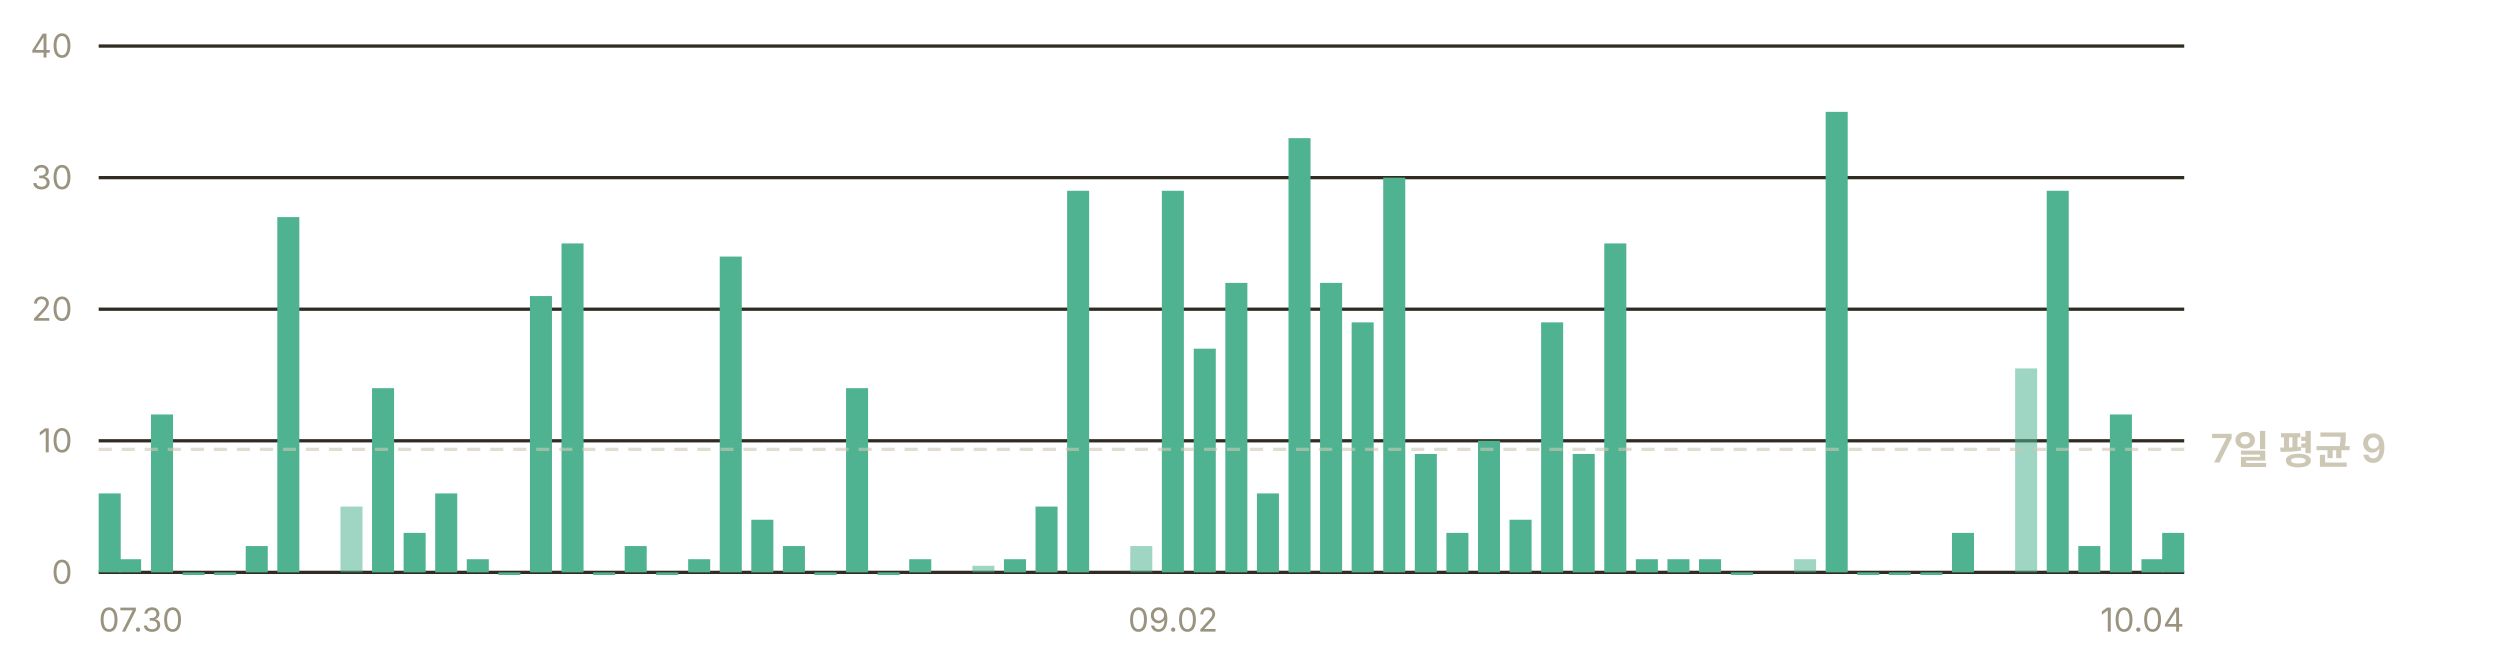
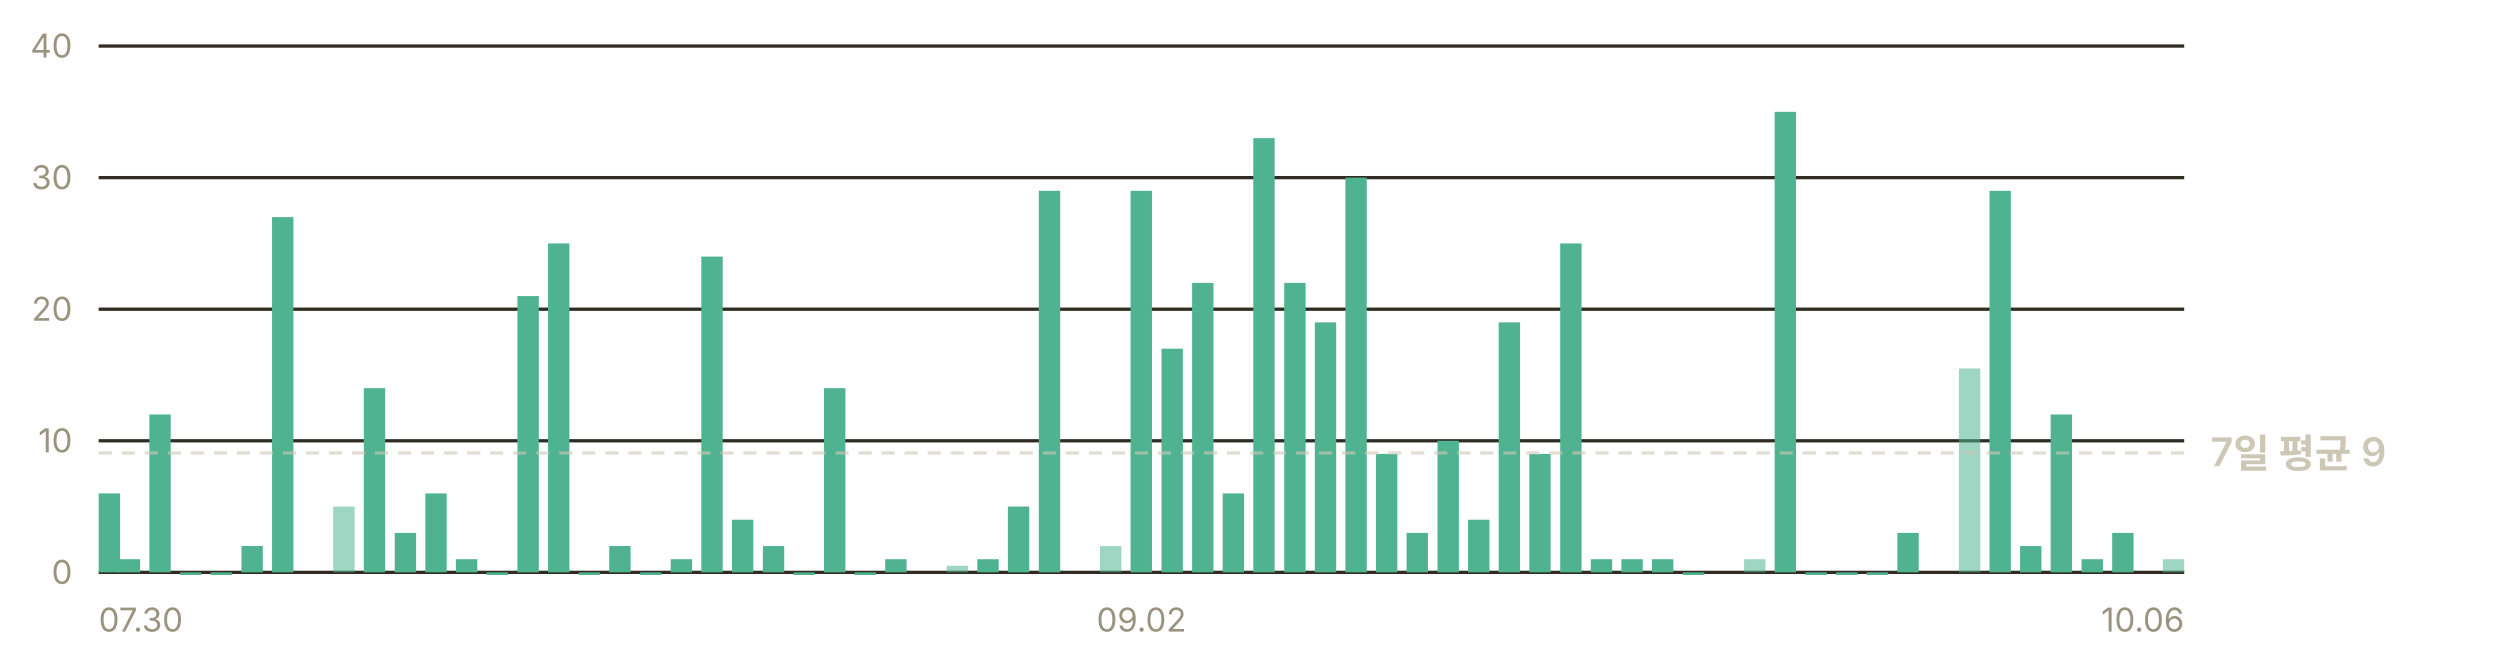
<svg xmlns="http://www.w3.org/2000/svg" width="760" height="200" viewBox="0 0 760 200" role="img" aria-label="일별 앱 실행 추정 — 최근 7일 평균 하루 9회">
  <g font-family="-apple-system, BlinkMacSystemFont, 'Segoe UI', 'Malgun Gothic', 'Apple SD Gothic Neo', sans-serif" font-size="11">
    <line x1="30" y1="174.0" x2="664" y2="174.0" stroke="#302c23" stroke-width="1" />
    <text x="22" y="177.5" fill="#9a937f" font-size="10" text-anchor="end">0</text>
    <line x1="30" y1="134.0" x2="664" y2="134.0" stroke="#302c23" stroke-width="1" />
    <text x="22" y="137.5" fill="#9a937f" font-size="10" text-anchor="end">10</text>
    <line x1="30" y1="94.0" x2="664" y2="94.0" stroke="#302c23" stroke-width="1" />
    <text x="22" y="97.5" fill="#9a937f" font-size="10" text-anchor="end">20</text>
    <line x1="30" y1="54.0" x2="664" y2="54.0" stroke="#302c23" stroke-width="1" />
    <text x="22" y="57.5" fill="#9a937f" font-size="10" text-anchor="end">30</text>
    <line x1="30" y1="14.0" x2="664" y2="14.0" stroke="#302c23" stroke-width="1" />
    <text x="22" y="17.5" fill="#9a937f" font-size="10" text-anchor="end">40</text>
-     <rect x="30.0" y="150.0" width="6.7" height="24.0" fill="#4fb391" />
-     <rect x="36.2" y="170.0" width="6.7" height="4.0" fill="#4fb391" />
-     <rect x="45.9" y="126.0" width="6.7" height="48.0" fill="#4fb391" />
-     <rect x="55.5" y="174.0" width="6.7" height="0.8" fill="#4fb391" />
-     <rect x="65.1" y="174.0" width="6.7" height="0.8" fill="#4fb391" />
-     <rect x="74.7" y="166.0" width="6.7" height="8.0" fill="#4fb391" />
-     <rect x="84.3" y="66.0" width="6.7" height="108.0" fill="#4fb391" />
-     <rect x="103.5" y="154.0" width="6.7" height="20.0" fill="#4fb391" opacity="0.55" />
-     <rect x="113.1" y="118.0" width="6.7" height="56.0" fill="#4fb391" />
-     <rect x="122.7" y="162.0" width="6.7" height="12.0" fill="#4fb391" />
-     <rect x="132.3" y="150.0" width="6.7" height="24.0" fill="#4fb391" />
-     <rect x="141.9" y="170.0" width="6.7" height="4.0" fill="#4fb391" />
-     <rect x="151.5" y="174.0" width="6.7" height="0.8" fill="#4fb391" />
-     <rect x="161.1" y="90.0" width="6.7" height="84.0" fill="#4fb391" />
-     <rect x="170.7" y="74.0" width="6.7" height="100.0" fill="#4fb391" />
-     <rect x="180.3" y="174.0" width="6.7" height="0.8" fill="#4fb391" />
-     <rect x="189.9" y="166.0" width="6.7" height="8.0" fill="#4fb391" />
-     <rect x="199.5" y="174.0" width="6.7" height="0.8" fill="#4fb391" />
-     <rect x="209.2" y="170.0" width="6.7" height="4.0" fill="#4fb391" />
-     <rect x="218.8" y="78.0" width="6.7" height="96.0" fill="#4fb391" />
-     <rect x="228.4" y="158.0" width="6.7" height="16.0" fill="#4fb391" />
-     <rect x="238.0" y="166.0" width="6.7" height="8.0" fill="#4fb391" />
-     <rect x="247.6" y="174.0" width="6.7" height="0.8" fill="#4fb391" />
-     <rect x="257.2" y="118.0" width="6.7" height="56.0" fill="#4fb391" />
-     <rect x="266.8" y="174.0" width="6.7" height="0.8" fill="#4fb391" />
-     <rect x="276.4" y="170.0" width="6.7" height="4.0" fill="#4fb391" />
-     <rect x="295.6" y="172.0" width="6.7" height="2.0" fill="#4fb391" opacity="0.55" />
-     <rect x="305.2" y="170.0" width="6.7" height="4.0" fill="#4fb391" />
-     <rect x="314.8" y="154.0" width="6.7" height="20.0" fill="#4fb391" />
-     <rect x="324.4" y="58.0" width="6.7" height="116.0" fill="#4fb391" />
-     <rect x="343.6" y="166.0" width="6.7" height="8.0" fill="#4fb391" opacity="0.55" />
-     <rect x="353.2" y="58.0" width="6.7" height="116.0" fill="#4fb391" />
-     <rect x="362.9" y="106.0" width="6.7" height="68.0" fill="#4fb391" />
-     <rect x="372.5" y="86.0" width="6.7" height="88.0" fill="#4fb391" />
-     <rect x="382.1" y="150.0" width="6.7" height="24.0" fill="#4fb391" />
-     <rect x="391.7" y="42.0" width="6.7" height="132.0" fill="#4fb391" />
-     <rect x="401.3" y="86.0" width="6.7" height="88.0" fill="#4fb391" />
-     <rect x="410.9" y="98.0" width="6.7" height="76.0" fill="#4fb391" />
-     <rect x="420.5" y="54.0" width="6.7" height="120.0" fill="#4fb391" />
-     <rect x="430.1" y="138.0" width="6.7" height="36.0" fill="#4fb391" />
-     <rect x="439.7" y="162.0" width="6.7" height="12.0" fill="#4fb391" />
-     <rect x="449.3" y="134.0" width="6.7" height="40.0" fill="#4fb391" />
-     <rect x="458.9" y="158.0" width="6.7" height="16.0" fill="#4fb391" />
-     <rect x="468.5" y="98.0" width="6.7" height="76.0" fill="#4fb391" />
-     <rect x="478.1" y="138.0" width="6.7" height="36.0" fill="#4fb391" />
-     <rect x="487.7" y="74.0" width="6.7" height="100.0" fill="#4fb391" />
-     <rect x="497.3" y="170.0" width="6.7" height="4.0" fill="#4fb391" />
-     <rect x="506.9" y="170.0" width="6.7" height="4.0" fill="#4fb391" />
-     <rect x="516.5" y="170.0" width="6.7" height="4.0" fill="#4fb391" />
-     <rect x="526.2" y="174.0" width="6.7" height="0.8" fill="#4fb391" />
-     <rect x="545.4" y="170.0" width="6.7" height="4.0" fill="#4fb391" opacity="0.55" />
-     <rect x="555.0" y="34.0" width="6.7" height="140.0" fill="#4fb391" />
-     <rect x="564.6" y="174.0" width="6.7" height="0.8" fill="#4fb391" />
-     <rect x="574.2" y="174.0" width="6.7" height="0.8" fill="#4fb391" />
-     <rect x="583.8" y="174.0" width="6.7" height="0.8" fill="#4fb391" />
-     <rect x="593.4" y="162.0" width="6.7" height="12.0" fill="#4fb391" />
-     <rect x="612.6" y="112.0" width="6.7" height="62.0" fill="#4fb391" opacity="0.55" />
-     <rect x="622.2" y="58.0" width="6.7" height="116.0" fill="#4fb391" />
-     <rect x="631.8" y="166.0" width="6.7" height="8.0" fill="#4fb391" />
-     <rect x="641.4" y="126.0" width="6.7" height="48.0" fill="#4fb391" />
-     <rect x="651.0" y="170.0" width="6.7" height="4.0" fill="#4fb391" />
-     <rect x="657.3" y="162.0" width="6.7" height="12.0" fill="#4fb391" />
-     <line x1="30" y1="136.6" x2="664" y2="136.6" stroke="#cdc7b6" stroke-width="1" stroke-dasharray="4 3" opacity="0.6" />
-     <text x="672" y="140.6" fill="#cdc7b6" font-size="12" font-weight="600">7일 평균 9</text>
+     <rect x="30.0" y="150.0" width="6.5" height="24.0" fill="#4fb391" />
+     <rect x="36.1" y="170.0" width="6.5" height="4.0" fill="#4fb391" />
+     <rect x="45.4" y="126.0" width="6.5" height="48.0" fill="#4fb391" />
+     <rect x="54.7" y="174.0" width="6.5" height="0.8" fill="#4fb391" />
+     <rect x="64.0" y="174.0" width="6.5" height="0.8" fill="#4fb391" />
+     <rect x="73.4" y="166.0" width="6.5" height="8.0" fill="#4fb391" />
+     <rect x="82.7" y="66.0" width="6.5" height="108.0" fill="#4fb391" />
+     <rect x="101.3" y="154.0" width="6.5" height="20.0" fill="#4fb391" opacity="0.55" />
+     <rect x="110.6" y="118.0" width="6.5" height="56.0" fill="#4fb391" />
+     <rect x="120.0" y="162.0" width="6.5" height="12.0" fill="#4fb391" />
+     <rect x="129.3" y="150.0" width="6.5" height="24.0" fill="#4fb391" />
+     <rect x="138.6" y="170.0" width="6.5" height="4.0" fill="#4fb391" />
+     <rect x="147.9" y="174.0" width="6.5" height="0.8" fill="#4fb391" />
+     <rect x="157.3" y="90.0" width="6.5" height="84.0" fill="#4fb391" />
+     <rect x="166.6" y="74.0" width="6.5" height="100.0" fill="#4fb391" />
+     <rect x="175.9" y="174.0" width="6.5" height="0.8" fill="#4fb391" />
+     <rect x="185.2" y="166.0" width="6.5" height="8.0" fill="#4fb391" />
+     <rect x="194.6" y="174.0" width="6.5" height="0.8" fill="#4fb391" />
+     <rect x="203.9" y="170.0" width="6.5" height="4.0" fill="#4fb391" />
+     <rect x="213.2" y="78.0" width="6.5" height="96.0" fill="#4fb391" />
+     <rect x="222.5" y="158.0" width="6.5" height="16.0" fill="#4fb391" />
+     <rect x="231.9" y="166.0" width="6.5" height="8.0" fill="#4fb391" />
+     <rect x="241.2" y="174.0" width="6.5" height="0.8" fill="#4fb391" />
+     <rect x="250.5" y="118.0" width="6.5" height="56.0" fill="#4fb391" />
+     <rect x="259.8" y="174.0" width="6.5" height="0.8" fill="#4fb391" />
+     <rect x="269.1" y="170.0" width="6.5" height="4.0" fill="#4fb391" />
+     <rect x="287.8" y="172.0" width="6.5" height="2.0" fill="#4fb391" opacity="0.55" />
+     <rect x="297.1" y="170.0" width="6.5" height="4.0" fill="#4fb391" />
+     <rect x="306.4" y="154.0" width="6.5" height="20.0" fill="#4fb391" />
+     <rect x="315.8" y="58.0" width="6.5" height="116.0" fill="#4fb391" />
+     <rect x="334.4" y="166.0" width="6.5" height="8.0" fill="#4fb391" opacity="0.55" />
+     <rect x="343.7" y="58.0" width="6.5" height="116.0" fill="#4fb391" />
+     <rect x="353.1" y="106.0" width="6.5" height="68.0" fill="#4fb391" />
+     <rect x="362.4" y="86.0" width="6.5" height="88.0" fill="#4fb391" />
+     <rect x="371.7" y="150.0" width="6.5" height="24.0" fill="#4fb391" />
+     <rect x="381.0" y="42.0" width="6.5" height="132.0" fill="#4fb391" />
+     <rect x="390.4" y="86.0" width="6.5" height="88.0" fill="#4fb391" />
+     <rect x="399.7" y="98.0" width="6.5" height="76.0" fill="#4fb391" />
+     <rect x="409.0" y="54.0" width="6.5" height="120.0" fill="#4fb391" />
+     <rect x="418.3" y="138.0" width="6.5" height="36.0" fill="#4fb391" />
+     <rect x="427.6" y="162.0" width="6.5" height="12.0" fill="#4fb391" />
+     <rect x="437.0" y="134.0" width="6.5" height="40.0" fill="#4fb391" />
+     <rect x="446.3" y="158.0" width="6.5" height="16.0" fill="#4fb391" />
+     <rect x="455.6" y="98.0" width="6.5" height="76.0" fill="#4fb391" />
+     <rect x="464.9" y="138.0" width="6.5" height="36.0" fill="#4fb391" />
+     <rect x="474.3" y="74.0" width="6.5" height="100.0" fill="#4fb391" />
+     <rect x="483.6" y="170.0" width="6.5" height="4.0" fill="#4fb391" />
+     <rect x="492.9" y="170.0" width="6.5" height="4.0" fill="#4fb391" />
+     <rect x="502.2" y="170.0" width="6.5" height="4.0" fill="#4fb391" />
+     <rect x="511.6" y="174.0" width="6.5" height="0.8" fill="#4fb391" />
+     <rect x="530.2" y="170.0" width="6.5" height="4.0" fill="#4fb391" opacity="0.55" />
+     <rect x="539.5" y="34.0" width="6.5" height="140.0" fill="#4fb391" />
+     <rect x="548.9" y="174.0" width="6.5" height="0.8" fill="#4fb391" />
+     <rect x="558.2" y="174.0" width="6.5" height="0.8" fill="#4fb391" />
+     <rect x="567.5" y="174.0" width="6.5" height="0.8" fill="#4fb391" />
+     <rect x="576.8" y="162.0" width="6.5" height="12.0" fill="#4fb391" />
+     <rect x="595.5" y="112.0" width="6.5" height="62.0" fill="#4fb391" opacity="0.55" />
+     <rect x="604.8" y="58.0" width="6.5" height="116.0" fill="#4fb391" />
+     <rect x="614.1" y="166.0" width="6.5" height="8.0" fill="#4fb391" />
+     <rect x="623.4" y="126.0" width="6.5" height="48.0" fill="#4fb391" />
+     <rect x="632.8" y="170.0" width="6.5" height="4.0" fill="#4fb391" />
+     <rect x="642.1" y="162.0" width="6.5" height="12.0" fill="#4fb391" />
+     <rect x="657.5" y="170.0" width="6.5" height="4.0" fill="#4fb391" opacity="0.55" />
+     <line x1="30" y1="137.7" x2="664" y2="137.7" stroke="#cdc7b6" stroke-width="1" stroke-dasharray="4 3" opacity="0.6" />
+     <text x="672" y="141.7" fill="#cdc7b6" font-size="12" font-weight="600">7일 평균 9</text>
    <text x="30.0" y="192" fill="#9a937f" font-size="10" text-anchor="start">07.30</text>
-     <text x="356.6" y="192" fill="#9a937f" font-size="10" text-anchor="middle">09.02</text>
-     <text x="664.0" y="192" fill="#9a937f" font-size="10" text-anchor="end">10.04</text>
+     <text x="347.0" y="192" fill="#9a937f" font-size="10" text-anchor="middle">09.02</text>
+     <text x="664.0" y="192" fill="#9a937f" font-size="10" text-anchor="end">10.06</text>
  </g>
</svg>
